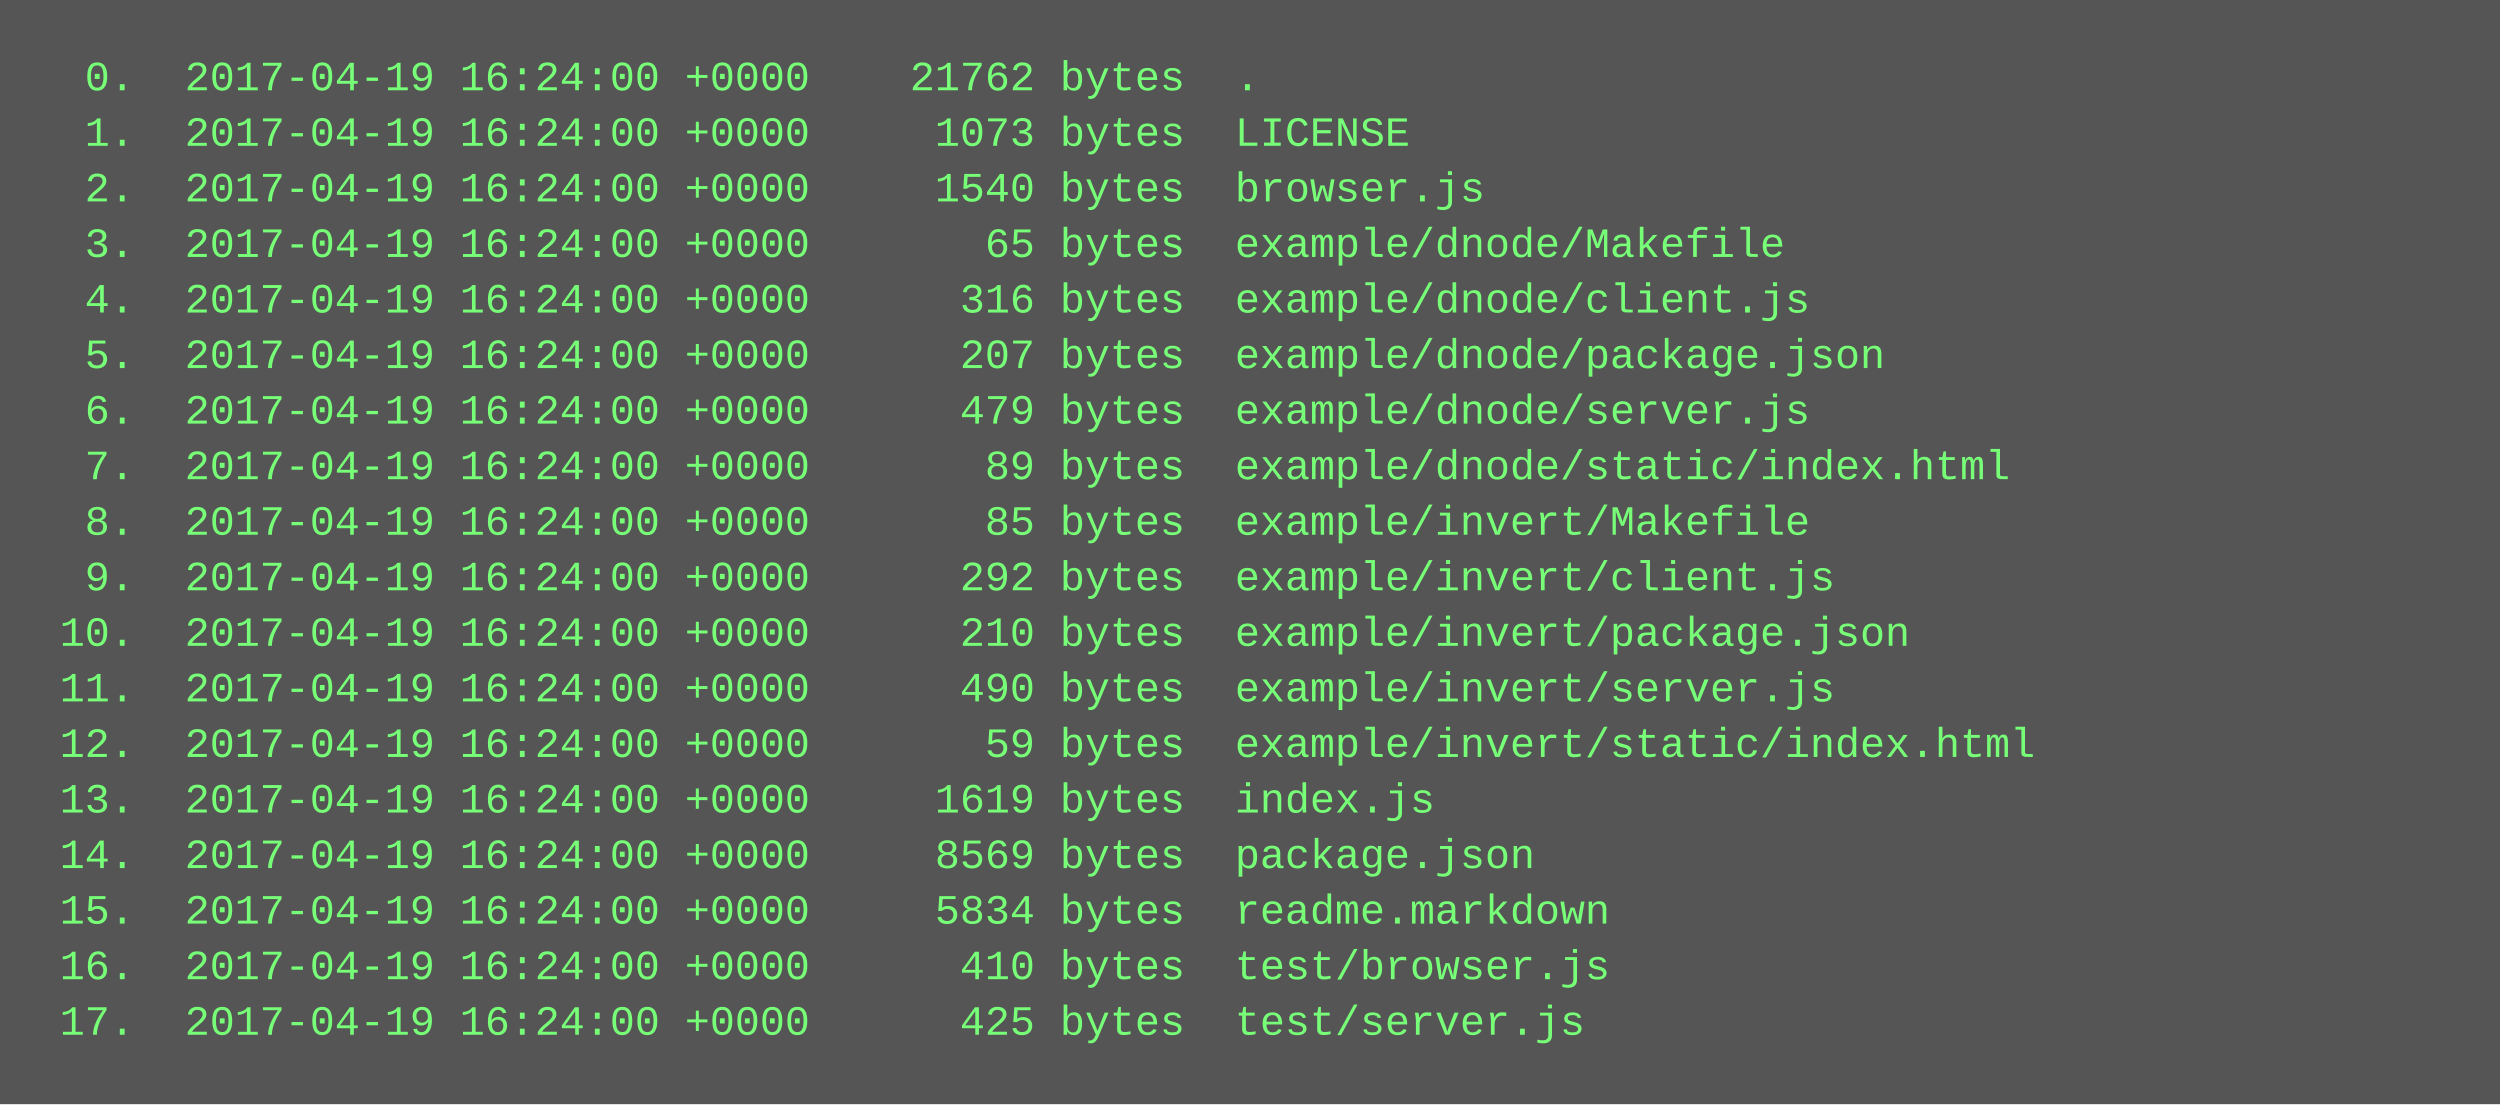
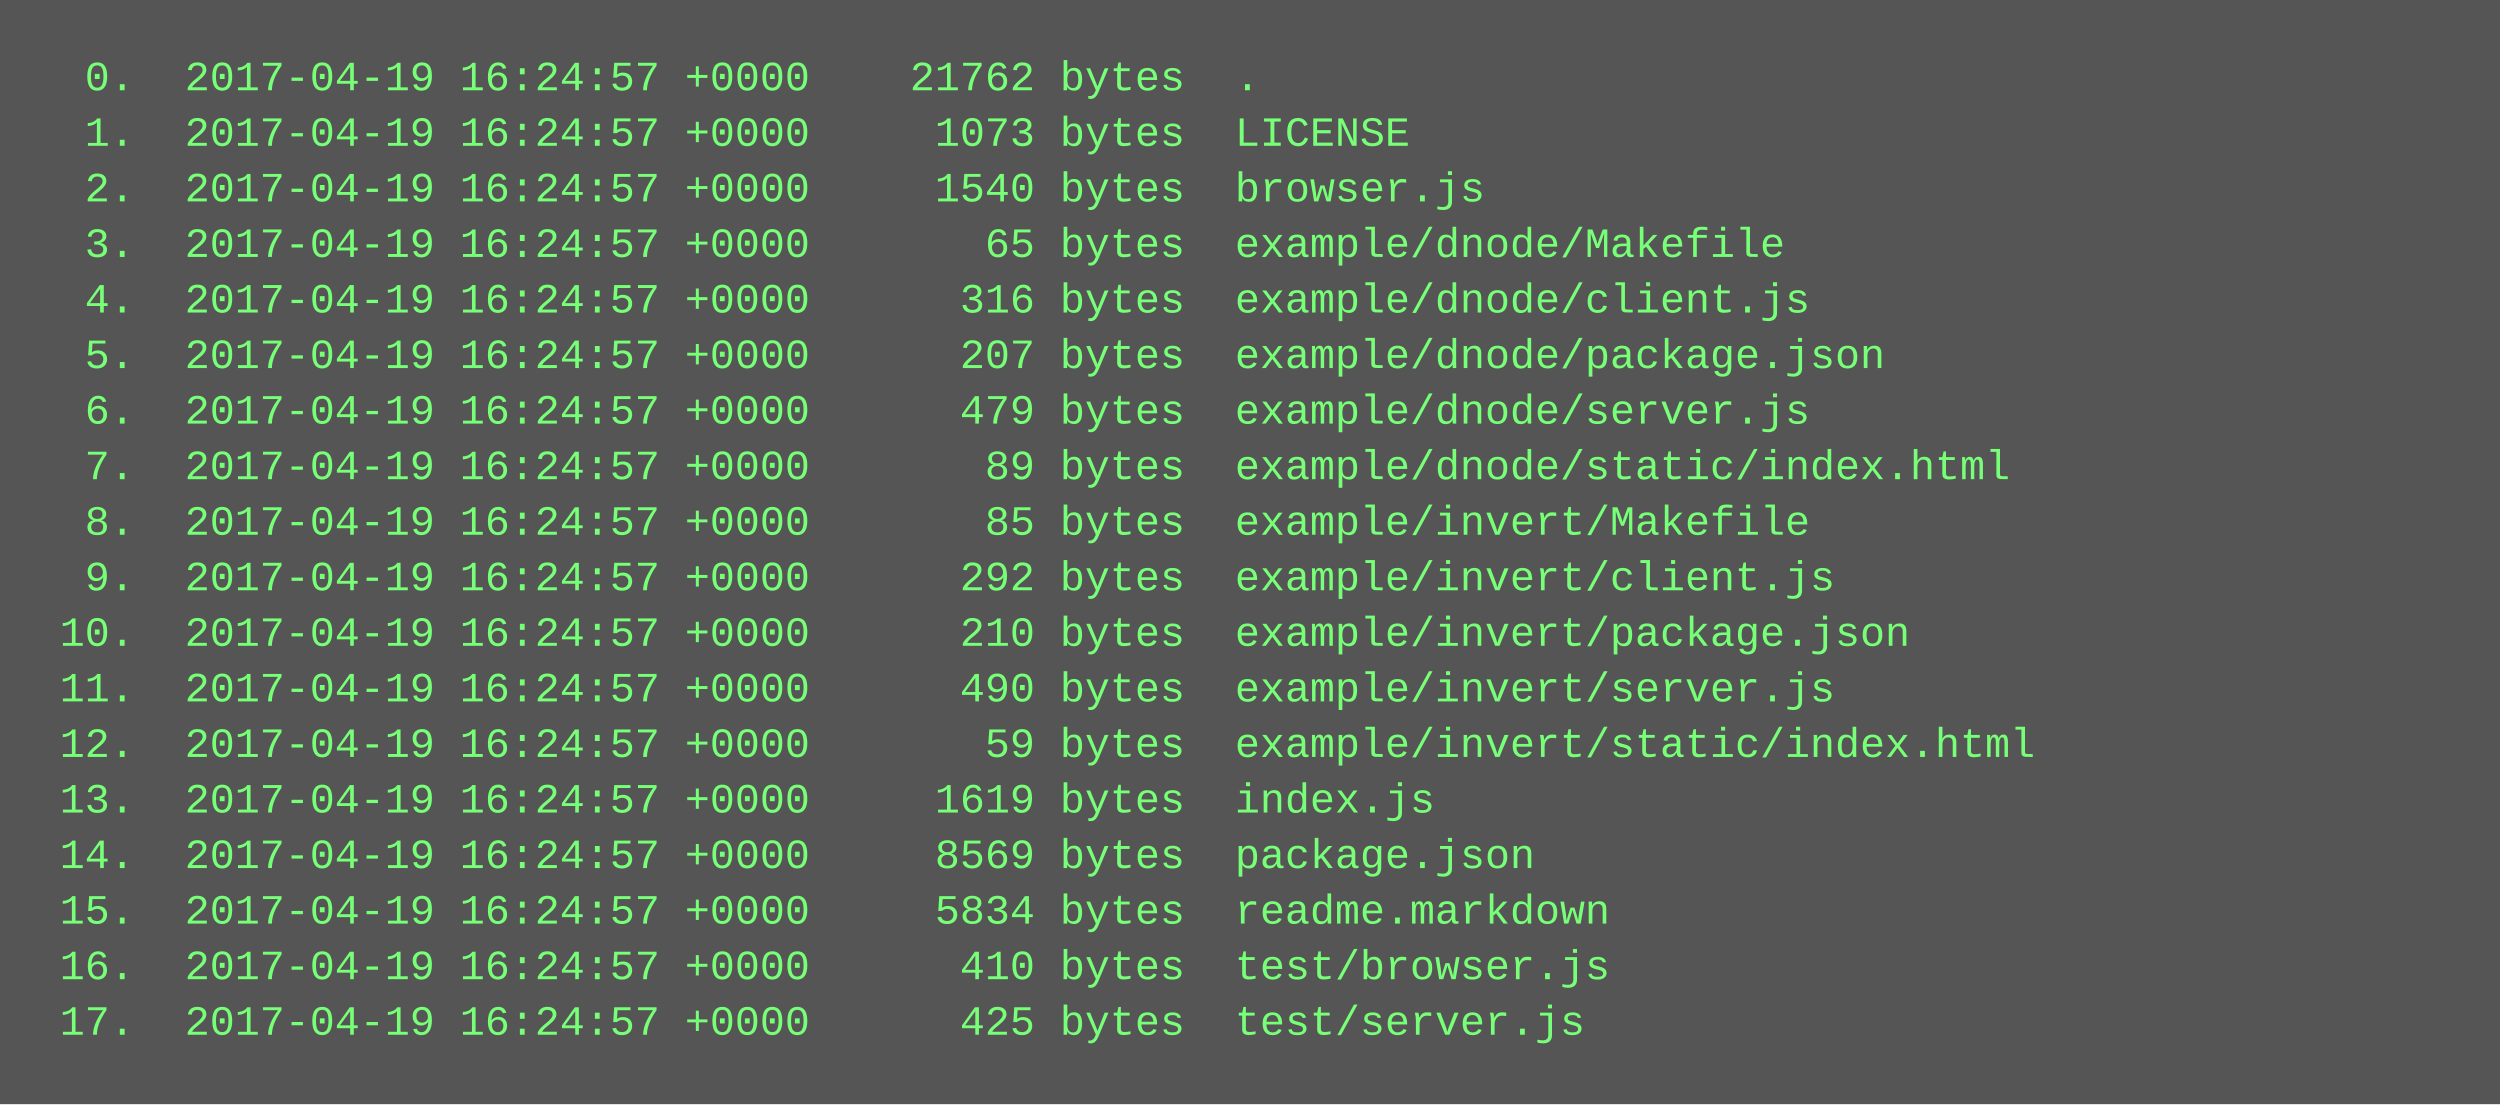
<svg xmlns="http://www.w3.org/2000/svg" height="318" width="720">
  <rect height="318" fill="#555" width="720" />
  <text fill="#7f7" font-family="Courier New" font-size="12" xml:space="preserve">
-     <tspan x="10" y="26">  0.  2017-04-19 16:24:00 +0000    21762 bytes  .</tspan>
-     <tspan x="10" y="42">  1.  2017-04-19 16:24:00 +0000     1073 bytes  LICENSE</tspan>
-     <tspan x="10" y="58">  2.  2017-04-19 16:24:00 +0000     1540 bytes  browser.js</tspan>
-     <tspan x="10" y="74">  3.  2017-04-19 16:24:00 +0000       65 bytes  example/dnode/Makefile</tspan>
-     <tspan x="10" y="90">  4.  2017-04-19 16:24:00 +0000      316 bytes  example/dnode/client.js</tspan>
-     <tspan x="10" y="106">  5.  2017-04-19 16:24:00 +0000      207 bytes  example/dnode/package.json</tspan>
-     <tspan x="10" y="122">  6.  2017-04-19 16:24:00 +0000      479 bytes  example/dnode/server.js</tspan>
-     <tspan x="10" y="138">  7.  2017-04-19 16:24:00 +0000       89 bytes  example/dnode/static/index.html</tspan>
-     <tspan x="10" y="154">  8.  2017-04-19 16:24:00 +0000       85 bytes  example/invert/Makefile</tspan>
-     <tspan x="10" y="170">  9.  2017-04-19 16:24:00 +0000      292 bytes  example/invert/client.js</tspan>
-     <tspan x="10" y="186"> 10.  2017-04-19 16:24:00 +0000      210 bytes  example/invert/package.json</tspan>
-     <tspan x="10" y="202"> 11.  2017-04-19 16:24:00 +0000      490 bytes  example/invert/server.js</tspan>
-     <tspan x="10" y="218"> 12.  2017-04-19 16:24:00 +0000       59 bytes  example/invert/static/index.html</tspan>
-     <tspan x="10" y="234"> 13.  2017-04-19 16:24:00 +0000     1619 bytes  index.js</tspan>
-     <tspan x="10" y="250"> 14.  2017-04-19 16:24:00 +0000     8569 bytes  package.json</tspan>
-     <tspan x="10" y="266"> 15.  2017-04-19 16:24:00 +0000     5834 bytes  readme.markdown</tspan>
-     <tspan x="10" y="282"> 16.  2017-04-19 16:24:00 +0000      410 bytes  test/browser.js</tspan>
-     <tspan x="10" y="298"> 17.  2017-04-19 16:24:00 +0000      425 bytes  test/server.js</tspan>
+     <tspan x="10" y="26">  0.  2017-04-19 16:24:57 +0000    21762 bytes  .</tspan>
+     <tspan x="10" y="42">  1.  2017-04-19 16:24:57 +0000     1073 bytes  LICENSE</tspan>
+     <tspan x="10" y="58">  2.  2017-04-19 16:24:57 +0000     1540 bytes  browser.js</tspan>
+     <tspan x="10" y="74">  3.  2017-04-19 16:24:57 +0000       65 bytes  example/dnode/Makefile</tspan>
+     <tspan x="10" y="90">  4.  2017-04-19 16:24:57 +0000      316 bytes  example/dnode/client.js</tspan>
+     <tspan x="10" y="106">  5.  2017-04-19 16:24:57 +0000      207 bytes  example/dnode/package.json</tspan>
+     <tspan x="10" y="122">  6.  2017-04-19 16:24:57 +0000      479 bytes  example/dnode/server.js</tspan>
+     <tspan x="10" y="138">  7.  2017-04-19 16:24:57 +0000       89 bytes  example/dnode/static/index.html</tspan>
+     <tspan x="10" y="154">  8.  2017-04-19 16:24:57 +0000       85 bytes  example/invert/Makefile</tspan>
+     <tspan x="10" y="170">  9.  2017-04-19 16:24:57 +0000      292 bytes  example/invert/client.js</tspan>
+     <tspan x="10" y="186"> 10.  2017-04-19 16:24:57 +0000      210 bytes  example/invert/package.json</tspan>
+     <tspan x="10" y="202"> 11.  2017-04-19 16:24:57 +0000      490 bytes  example/invert/server.js</tspan>
+     <tspan x="10" y="218"> 12.  2017-04-19 16:24:57 +0000       59 bytes  example/invert/static/index.html</tspan>
+     <tspan x="10" y="234"> 13.  2017-04-19 16:24:57 +0000     1619 bytes  index.js</tspan>
+     <tspan x="10" y="250"> 14.  2017-04-19 16:24:57 +0000     8569 bytes  package.json</tspan>
+     <tspan x="10" y="266"> 15.  2017-04-19 16:24:57 +0000     5834 bytes  readme.markdown</tspan>
+     <tspan x="10" y="282"> 16.  2017-04-19 16:24:57 +0000      410 bytes  test/browser.js</tspan>
+     <tspan x="10" y="298"> 17.  2017-04-19 16:24:57 +0000      425 bytes  test/server.js</tspan>
  </text>
</svg>
